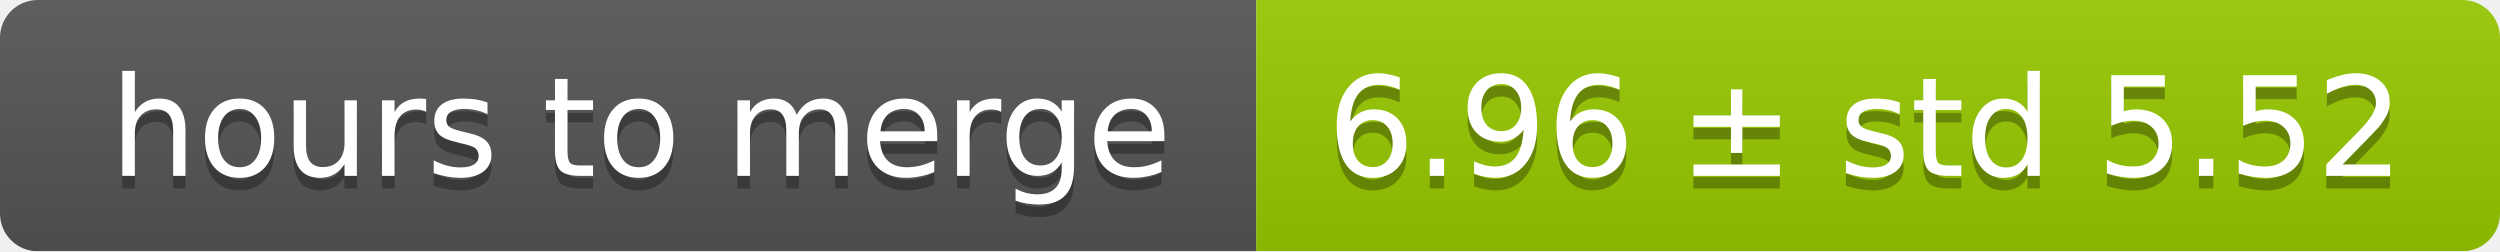
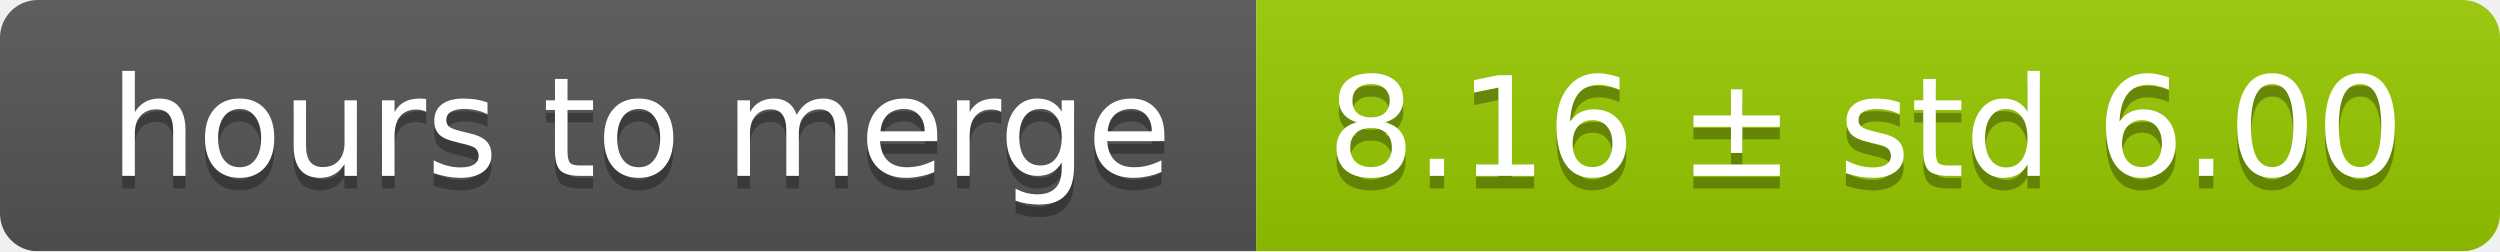
<svg xmlns="http://www.w3.org/2000/svg" width="199" height="20">
  <linearGradient id="smooth" x2="0" y2="100%">
    <stop offset="0" stop-color="#bbb" stop-opacity=".1" />
    <stop offset="1" stop-opacity=".1" />
  </linearGradient>
  <mask id="round">
    <rect width="199" height="20" rx="3" fill="#fff" />
  </mask>
  <g mask="url(#round)">
    <rect width="100" height="20" fill="#555" />
    <rect x="100" width="99" height="20" fill="#97ca00" />
    <rect width="199" height="20" fill="url(#smooth)" />
  </g>
  <g fill="#fff" text-anchor="middle" font-family="DejaVu Sans,Verdana,Geneva,sans-serif" font-size="11">
    <text x="51" y="15" fill="#010101" fill-opacity=".3">hours to merge</text>
    <text x="51" y="14">hours to merge</text>
-     <text x="148.5" y="15" fill="#010101" fill-opacity=".3">6.96 ± std 5.52</text>
-     <text x="148.5" y="14">6.96 ± std 5.52</text>
+     <text x="148.5" y="15" fill="#010101" fill-opacity=".3">8.16 ± std 6.00</text>
+     <text x="148.5" y="14">8.16 ± std 6.00</text>
  </g>
</svg>
